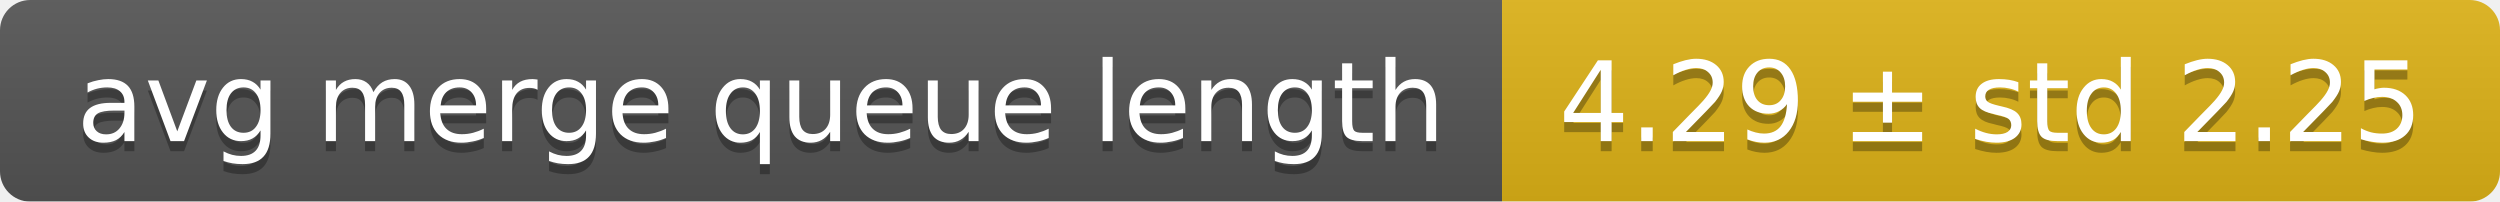
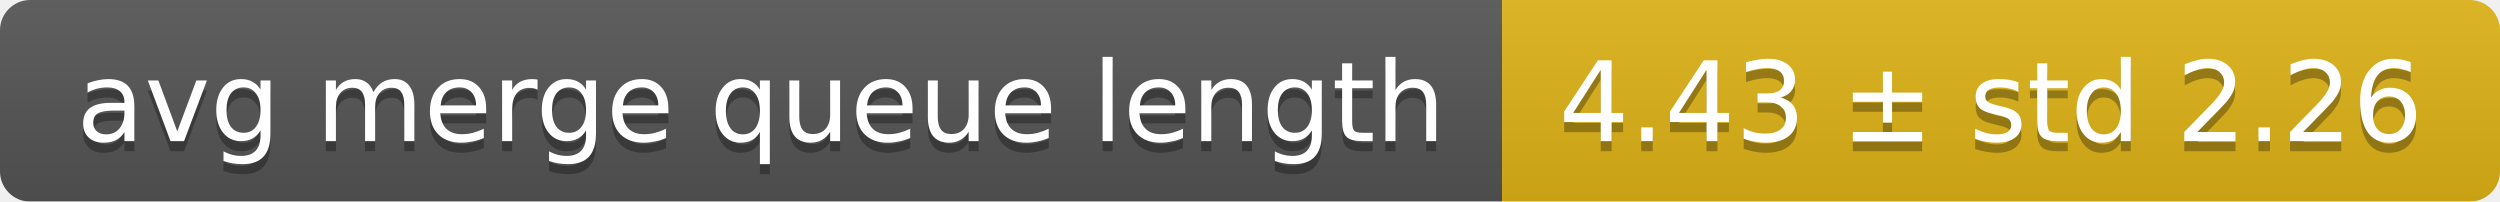
<svg xmlns="http://www.w3.org/2000/svg" width="248" height="20">
  <linearGradient id="smooth" x2="0" y2="100%">
    <stop offset="0" stop-color="#bbb" stop-opacity=".1" />
    <stop offset="1" stop-opacity=".1" />
  </linearGradient>
  <mask id="round">
    <rect width="248" height="20" rx="3" fill="#fff" />
  </mask>
  <g mask="url(#round)">
    <rect width="149" height="20" fill="#555" />
    <rect x="149" width="99" height="20" fill="#dfb317" />
    <rect width="248" height="20" fill="url(#smooth)" />
  </g>
  <g fill="#fff" text-anchor="middle" font-family="DejaVu Sans,Verdana,Geneva,sans-serif" font-size="11">
    <text x="75.5" y="15" fill="#010101" fill-opacity=".3">avg merge queue length</text>
    <text x="75.5" y="14">avg merge queue length</text>
-     <text x="197.5" y="15" fill="#010101" fill-opacity=".3">4.29 ± std 2.25</text>
-     <text x="197.5" y="14">4.29 ± std 2.25</text>
+     <text x="197.5" y="15" fill="#010101" fill-opacity=".3">4.43 ± std 2.26</text>
+     <text x="197.5" y="14">4.43 ± std 2.26</text>
  </g>
</svg>
